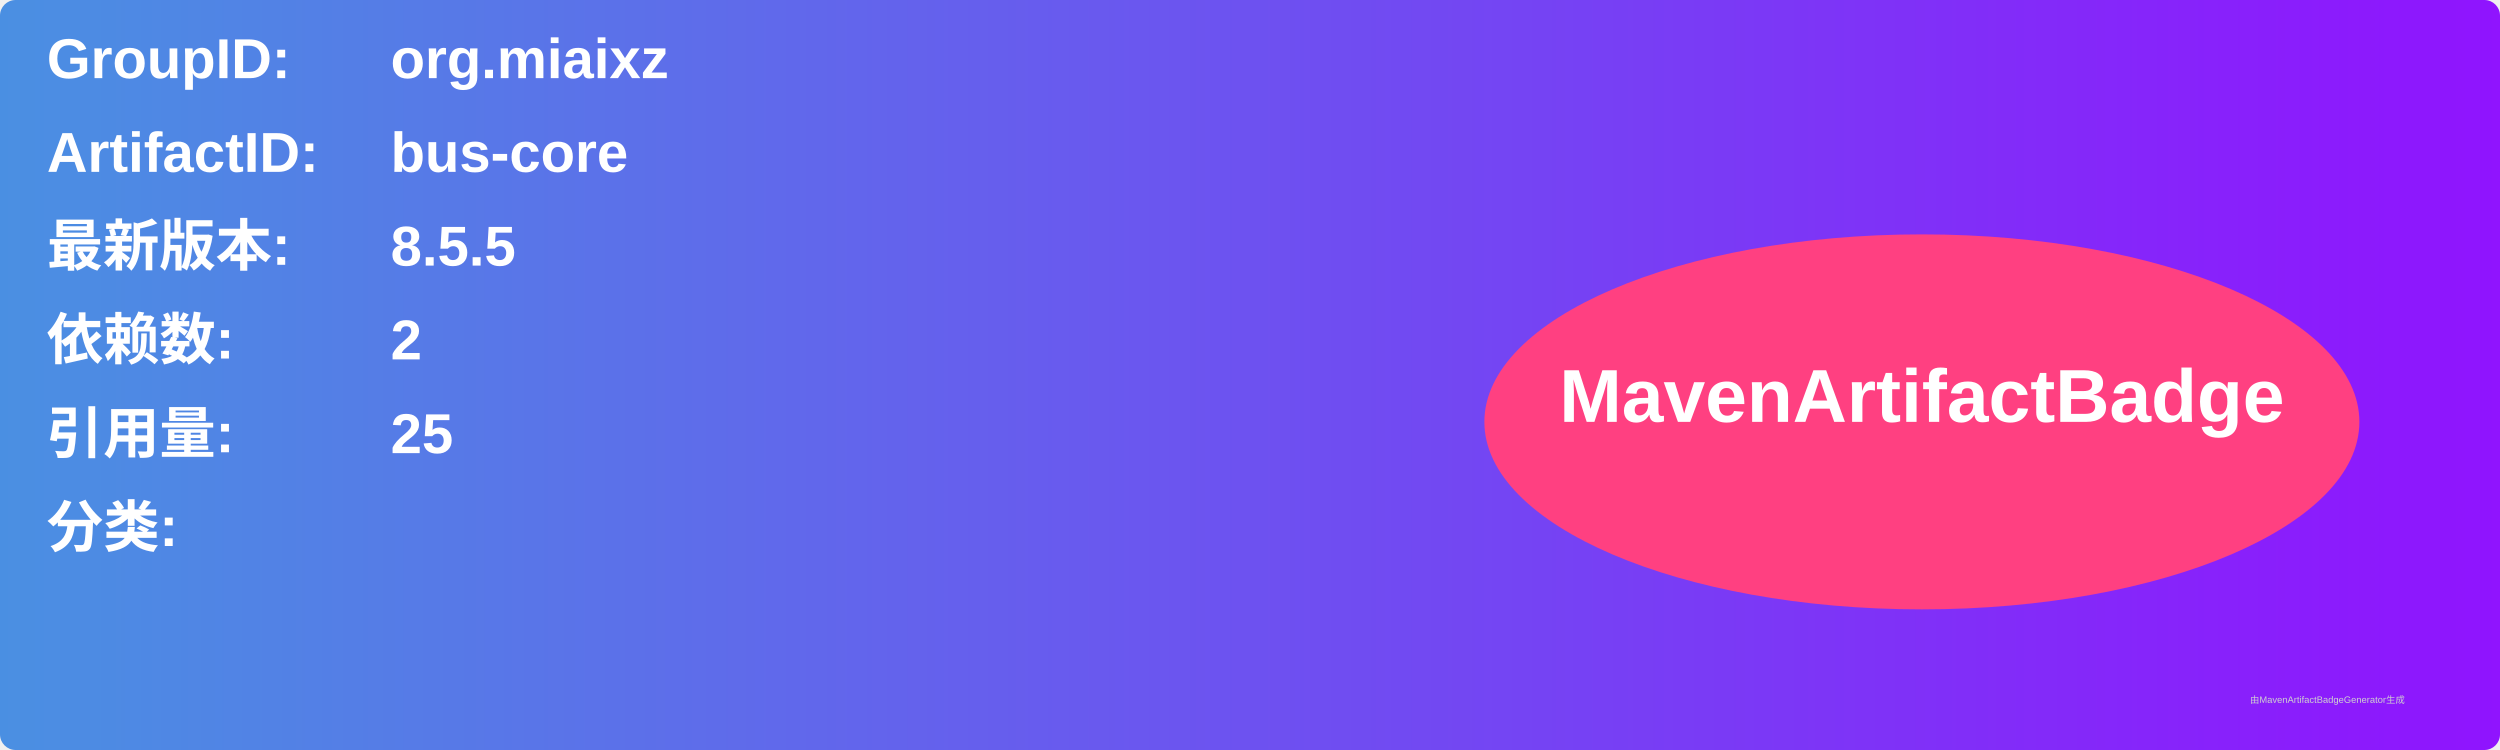
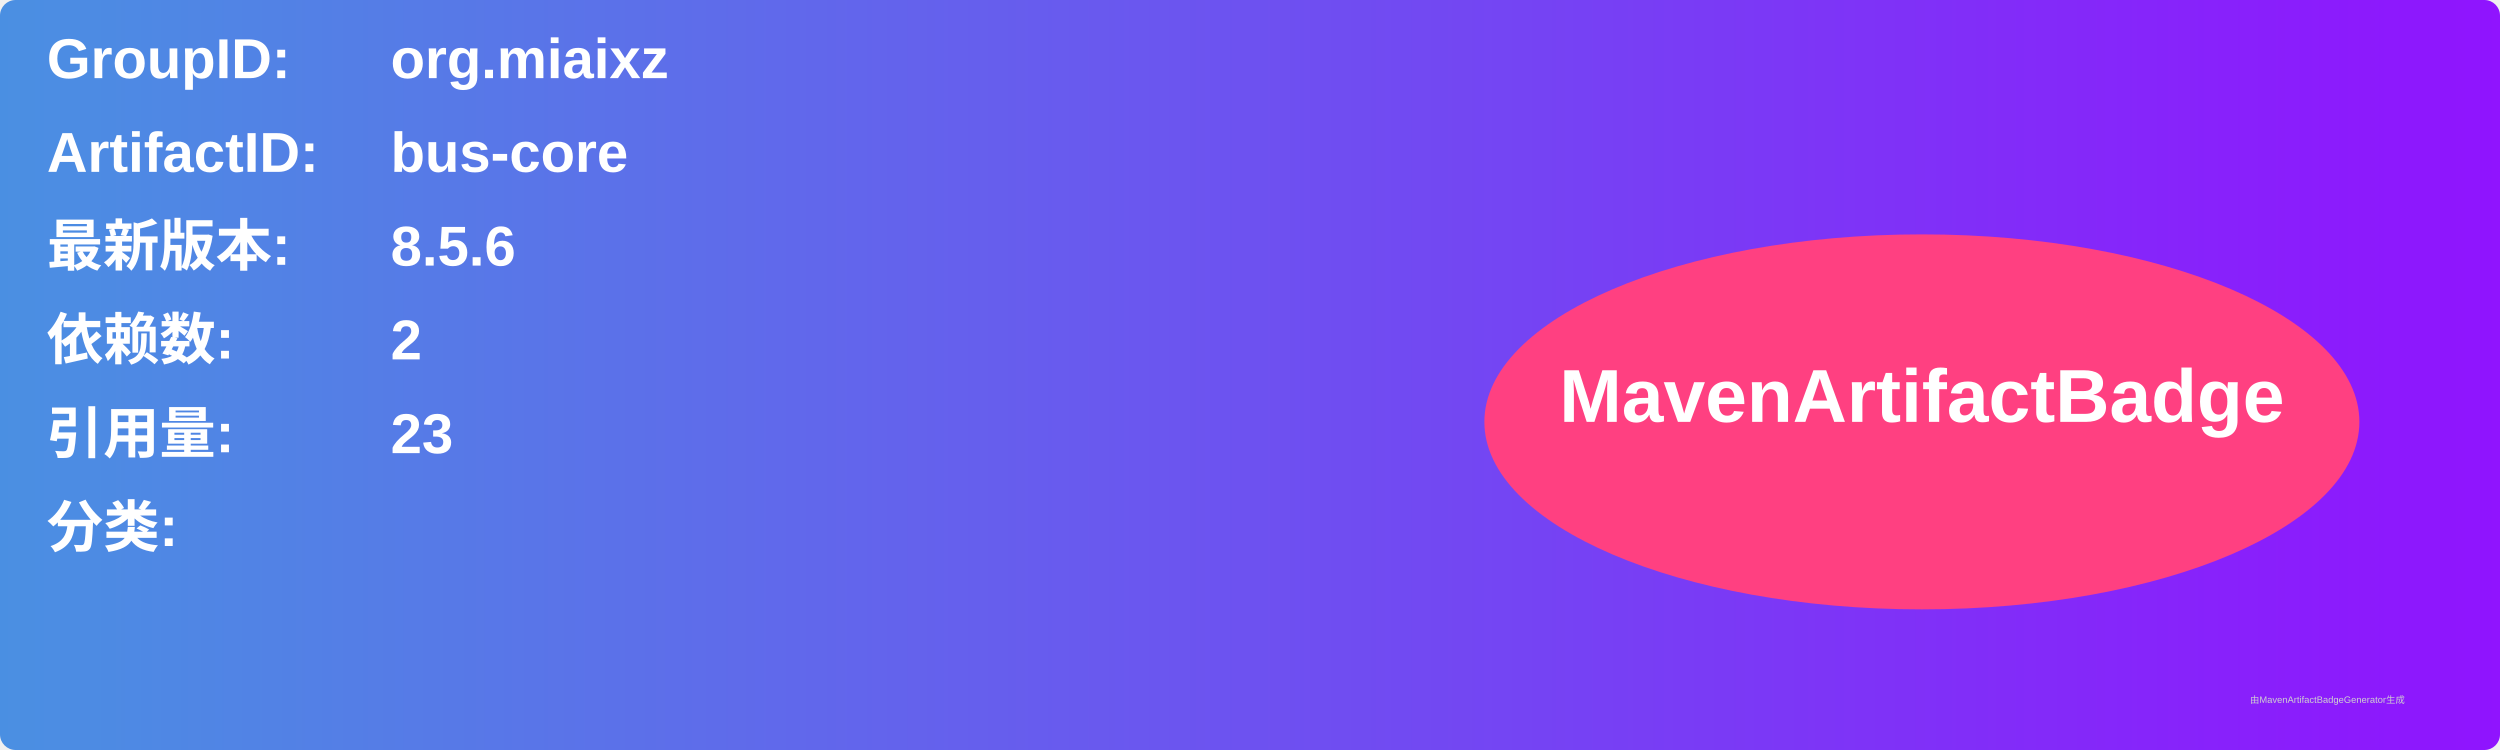
<svg xmlns="http://www.w3.org/2000/svg" width="800" height="240" viewBox="0 0 800 240">
  <linearGradient id="grad" x1="0%" y1="0%" x2="100%" y2="0%">
    <stop offset="0%" stop-color="#4a90e2" />
    <stop offset="100%" stop-color="#9013fe" />
  </linearGradient>
  <rect width="100%" height="100%" rx="5" ry="5" fill="url(#grad)" />
  <g transform="translate(15, 15)">
    <text x="0" y="10" font-family="Arial" font-size="18" fill="white" font-weight="bold" width="260">GroupID:</text>
    <text x="110" y="10" font-family="Arial" font-size="18" fill="white" font-weight="bold" width="460">org.miaixz</text>
    <text x="0" y="40" font-family="Arial" font-size="18" fill="white" font-weight="bold" width="260">ArtifactID:</text>
    <text x="110" y="40" font-family="Arial" font-size="18" fill="white" font-weight="bold" width="460">bus-core</text>
    <text x="0" y="70" font-family="Arial" font-size="18" fill="white" font-weight="bold">最新版本:</text>
    <text x="110" y="70" font-family="Arial" font-size="18" fill="white" font-weight="bold">
-       <tspan font-weight="bold">8.5.5</tspan>
+       <tspan font-weight="bold">8.5.6</tspan>
    </text>
    <text x="0" y="100" font-family="Arial" font-size="18" fill="white" font-weight="bold">依赖数: </text>
    <text x="110" y="100" font-family="Arial" font-size="18" fill="white">
      <tspan font-weight="bold">2</tspan>
    </text>
    <text x="0" y="130" font-family="Arial" font-size="18" fill="white" font-weight="bold">引用量: </text>
    <text x="110" y="130" font-family="Arial" font-size="18" fill="white">
-       <tspan font-weight="bold">25</tspan>
+       <tspan font-weight="bold">23</tspan>
    </text>
    <text x="0" y="160" font-family="Arial" font-size="18" fill="white" font-weight="bold">分类:</text>
    <text x="10" y="190" font-family="Arial" font-size="10" fill="white">
      <tspan font-weight="bold" />
    </text>
    <ellipse cx="600" cy="120" rx="140" ry="60" fill="#ff4081" />
    <text x="600" y="120" text-anchor="middle" font-family="Arial" font-size="24" fill="white" font-weight="bold">MavenArtifactBadge</text>
  </g>
  <text x="720" y="225" font-family="Arial" font-size="3" fill="#d0d0d0">由MavenArtifactBadgeGenerator生成</text>
</svg>
